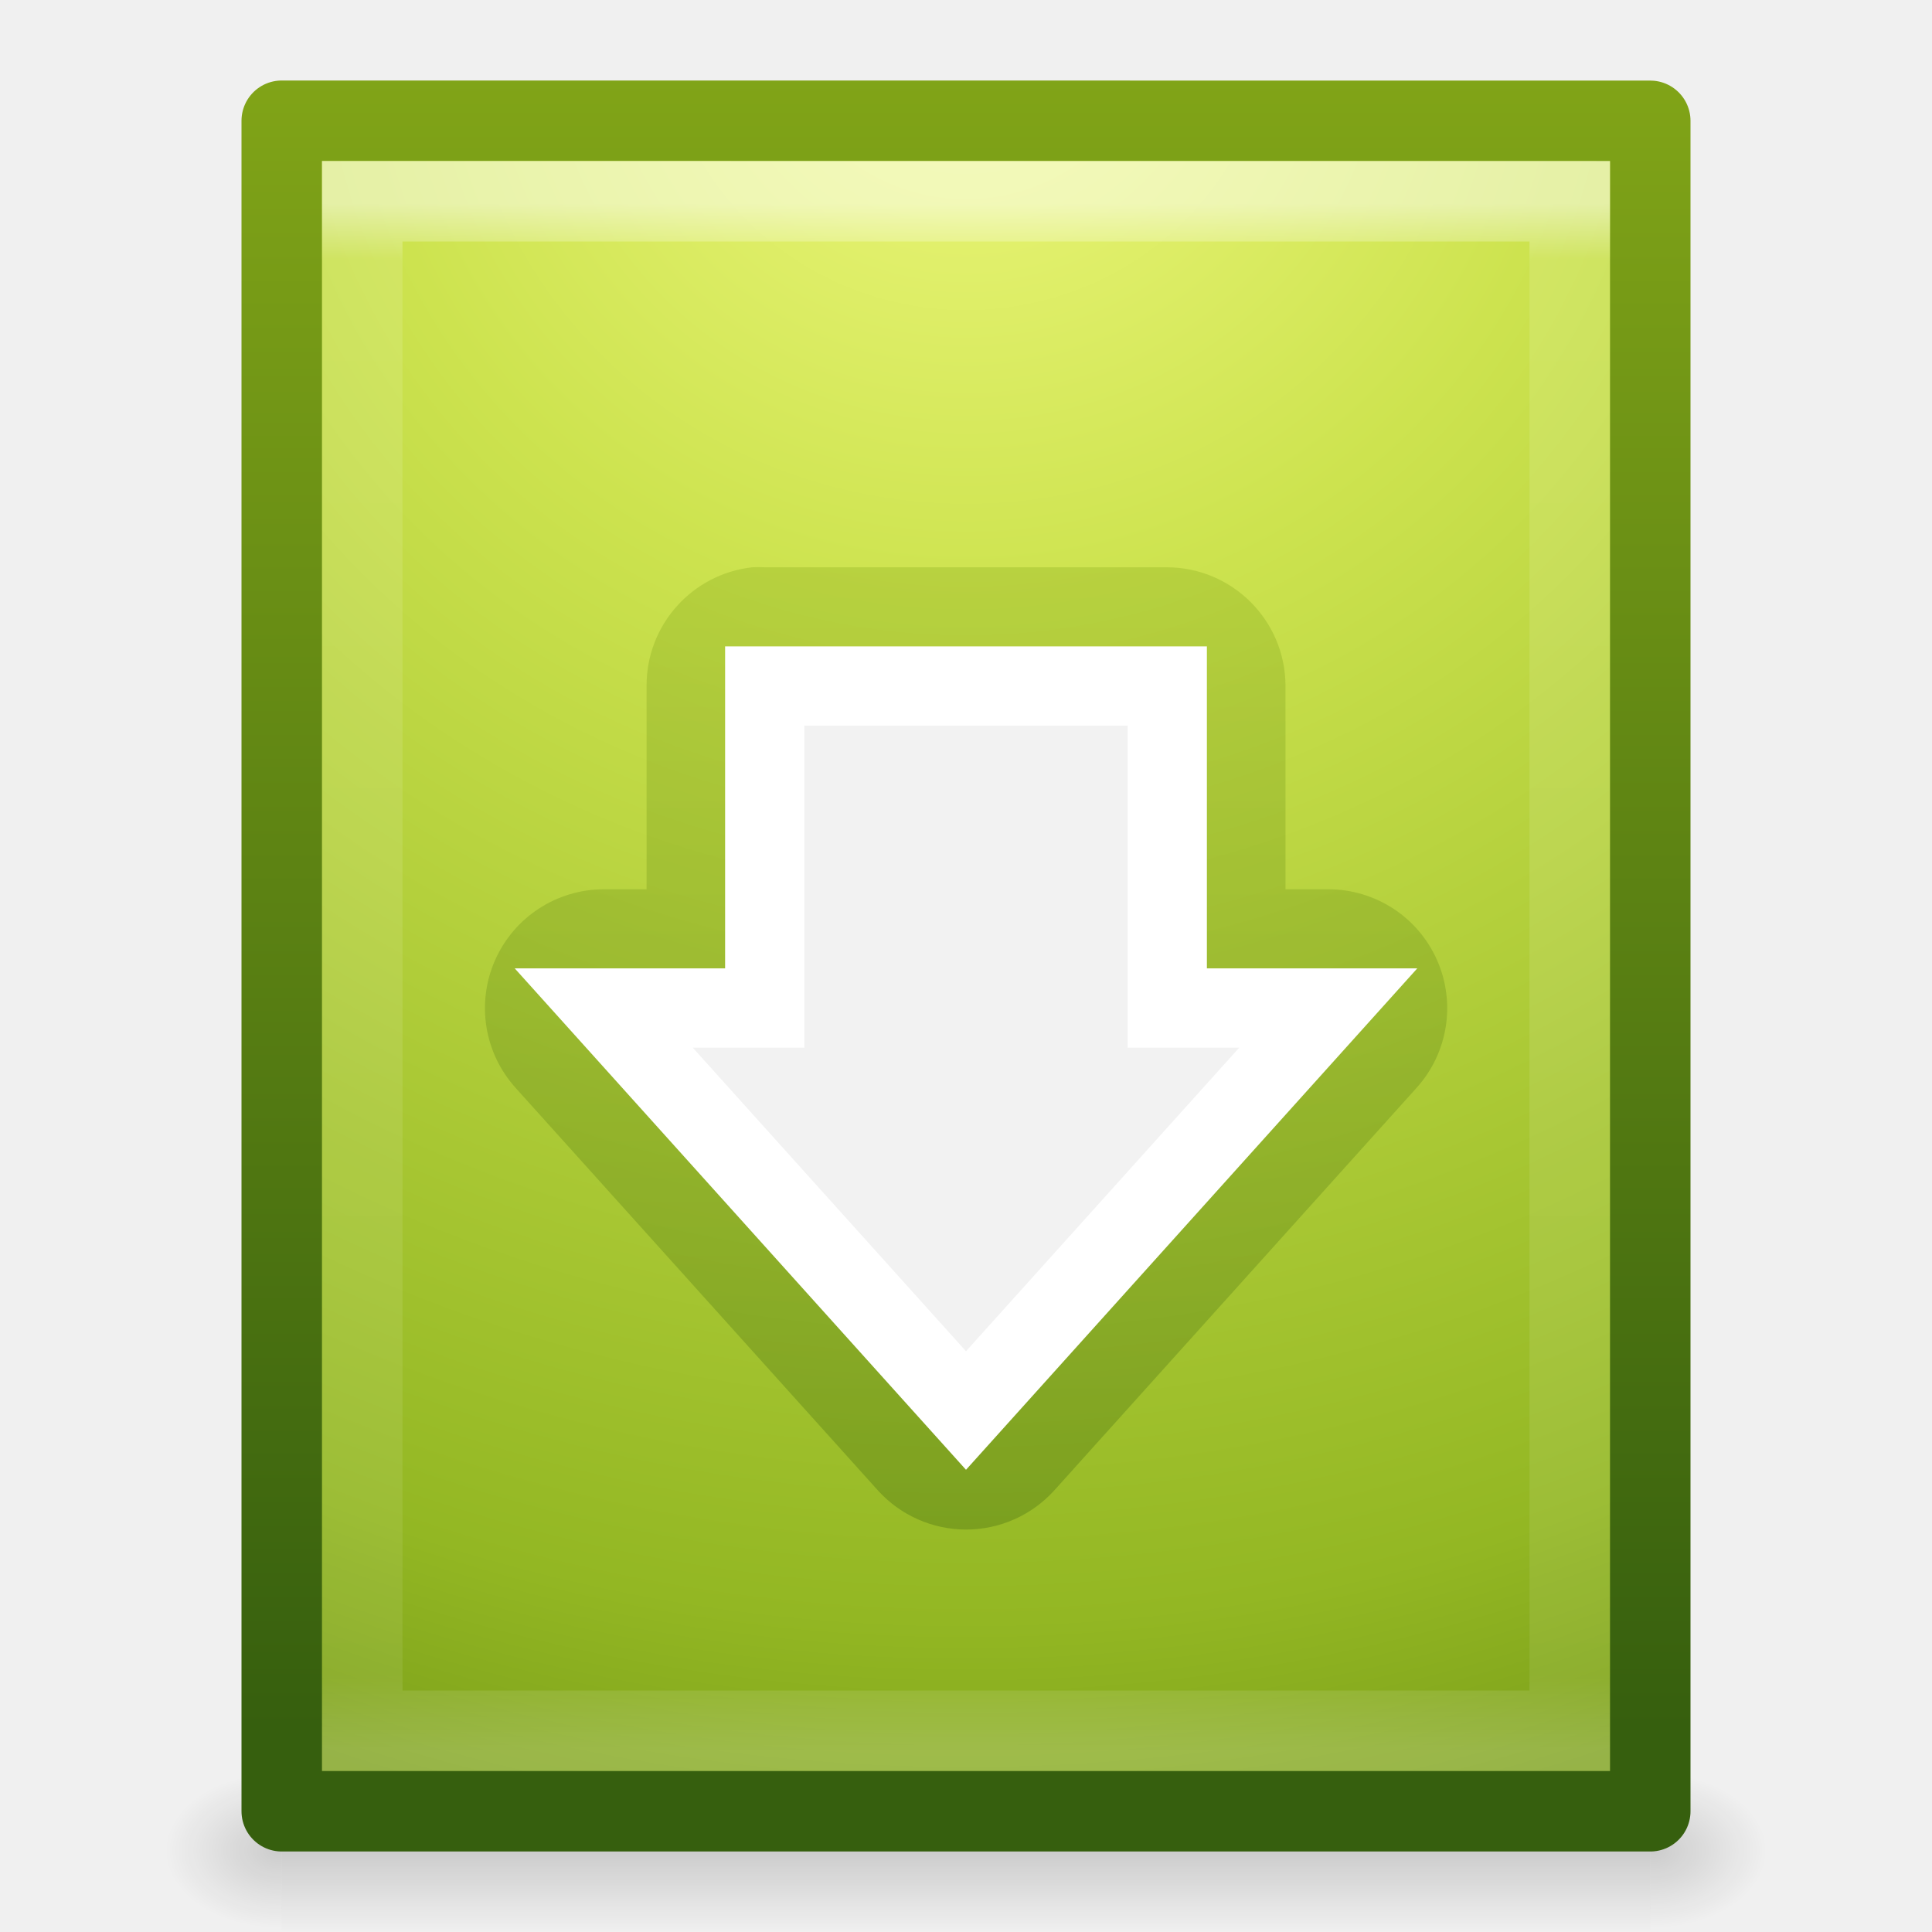
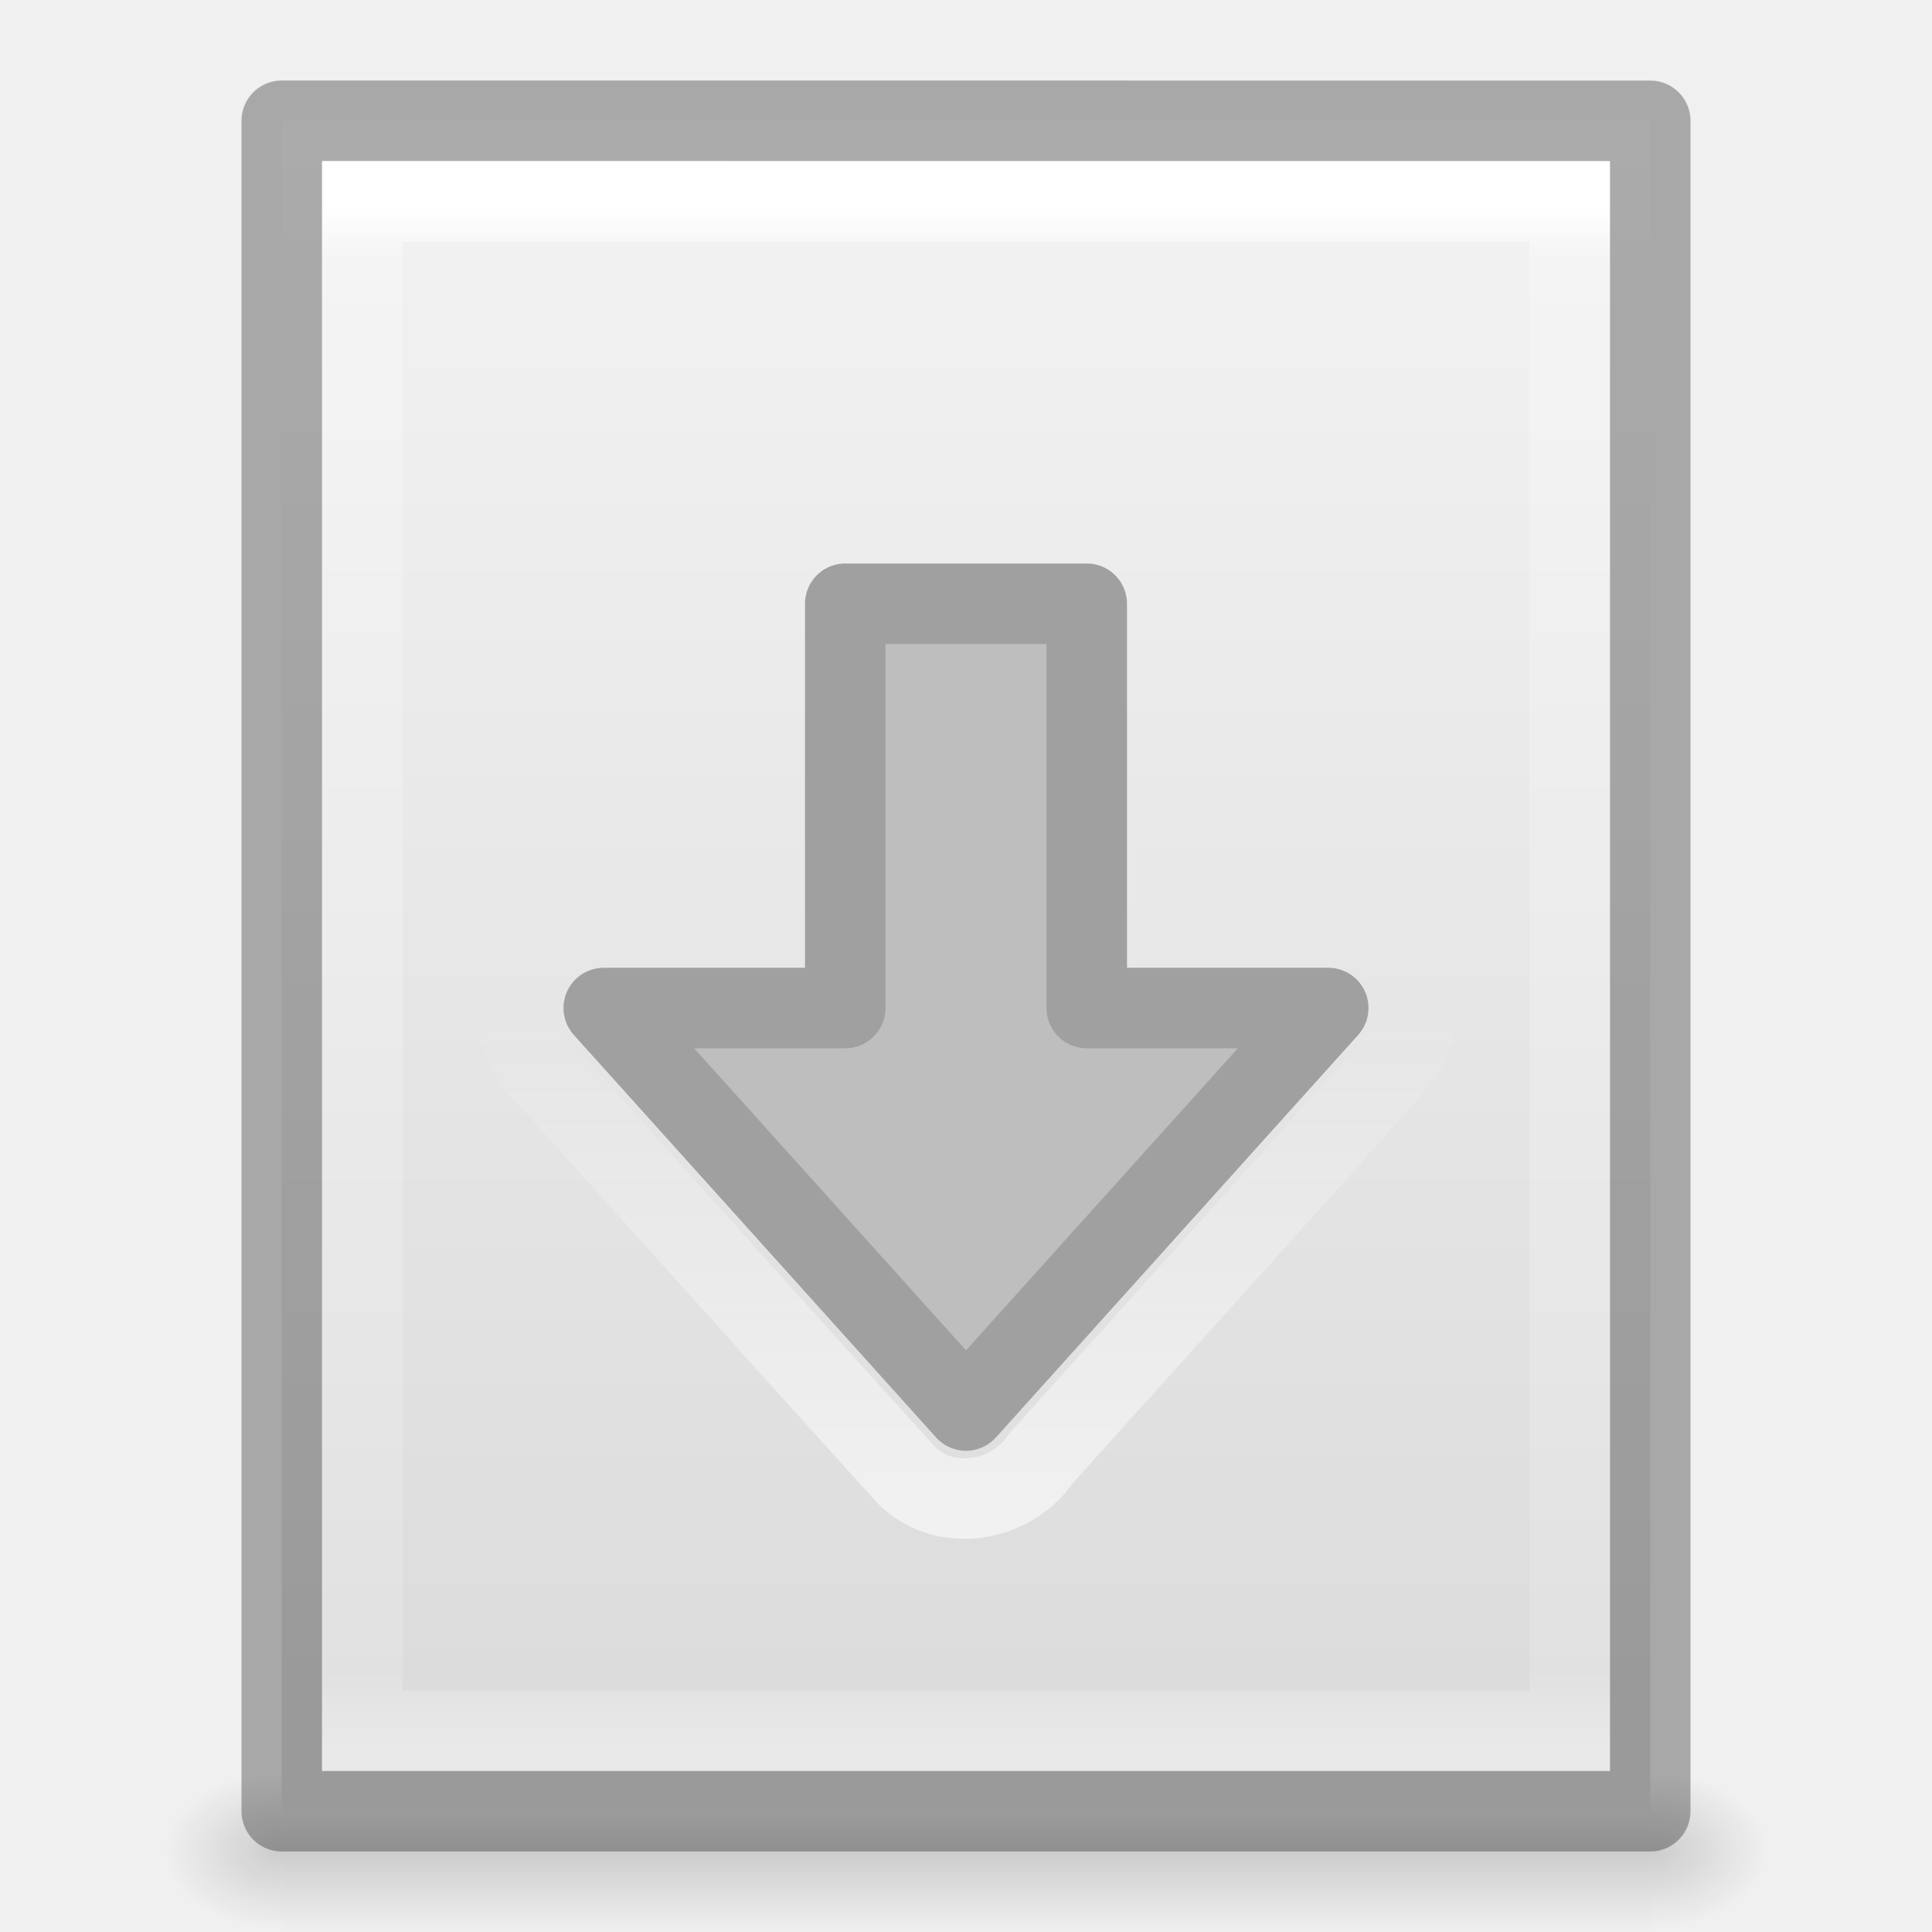
- <svg xmlns="http://www.w3.org/2000/svg" xmlns:xlink="http://www.w3.org/1999/xlink" version="1.1" width="24" height="24" id="svg4223">
-   <defs id="defs4225">
-     <linearGradient id="linearGradient3041">
-       <stop offset="0" style="stop-color:#eef87e;stop-opacity:1" id="stop3043" />
-       <stop offset="0.262" style="stop-color:#cde34f;stop-opacity:1" id="stop3045" />
-       <stop offset="0.722" style="stop-color:#93b723;stop-opacity:1" id="stop3047" />
-       <stop offset="1" style="stop-color:#5a7e0d;stop-opacity:1" id="stop3049" />
-     </linearGradient>
-     <linearGradient id="linearGradient2490-3-5">
-       <stop id="stop2492-3-33" style="stop-color:#365f0e;stop-opacity:1" offset="0" />
-       <stop id="stop2494-8-83" style="stop-color:#84a718;stop-opacity:1" offset="1" />
-     </linearGradient>
+ <svg xmlns="http://www.w3.org/2000/svg" xmlns:xlink="http://www.w3.org/1999/xlink" version="1.1" width="24" height="24" id="svg3828">
+   <defs id="defs3830">
    <linearGradient id="linearGradient3977">
      <stop id="stop3979" style="stop-color:#ffffff;stop-opacity:1" offset="0" />
      <stop id="stop3981" style="stop-color:#ffffff;stop-opacity:0.235" offset="0.036" />
      <stop id="stop3983" style="stop-color:#ffffff;stop-opacity:0.157" offset="0.951" />
      <stop id="stop3985" style="stop-color:#ffffff;stop-opacity:0.392" offset="1" />
    </linearGradient>
-     <linearGradient id="linearGradient2490-3-4-4">
-       <stop id="stop2492-3-6-9" style="stop-color:#365f0e;stop-opacity:1" offset="0" />
-       <stop id="stop2494-8-3-2" style="stop-color:#84a718;stop-opacity:1" offset="1" />
+     <linearGradient id="linearGradient3600-4">
+       <stop id="stop3602-7" style="stop-color:#f4f4f4;stop-opacity:1" offset="0" />
+       <stop id="stop3604-6" style="stop-color:#dbdbdb;stop-opacity:1" offset="1" />
    </linearGradient>
    <linearGradient id="linearGradient5060">
      <stop id="stop5062" style="stop-color:#000000;stop-opacity:1" offset="0" />
      <stop id="stop5064" style="stop-color:#000000;stop-opacity:0" offset="1" />
    </linearGradient>
    <linearGradient id="linearGradient5048">
      <stop id="stop5050" style="stop-color:#000000;stop-opacity:0" offset="0" />
      <stop id="stop5056" style="stop-color:#000000;stop-opacity:1" offset="0.5" />
      <stop id="stop5052" style="stop-color:#000000;stop-opacity:0" offset="1" />
    </linearGradient>
-     <linearGradient xlink:href="#linearGradient2490-3-5" id="linearGradient3022" gradientUnits="userSpaceOnUse" x1="17.976" y1="17.984" x2="17.976" y2="6.029" gradientTransform="translate(0,1.015588)" />
-     <linearGradient xlink:href="#linearGradient3977" id="linearGradient3025" gradientUnits="userSpaceOnUse" gradientTransform="matrix(0.4054051,0,0,0.5135135,2.269687,-0.3243195)" x1="24" y1="5.564" x2="24" y2="43" />
-     <radialGradient xlink:href="#linearGradient3041" id="radialGradient3028" gradientUnits="userSpaceOnUse" gradientTransform="matrix(0,1.529651,-1.595671,0,19.18052,-36.46163)" cx="24" cy="4.5" fx="24" fy="4.5" r="18" />
-     <linearGradient xlink:href="#linearGradient2490-3-4-4" id="linearGradient3030" gradientUnits="userSpaceOnUse" gradientTransform="matrix(0.3922136,0,0,0.4473607,29.19929,-1.2387)" x1="-51.786" y1="50.786" x2="-51.786" y2="2.906" />
-     <radialGradient xlink:href="#linearGradient5060" id="radialGradient3033" gradientUnits="userSpaceOnUse" gradientTransform="matrix(0.01204859,0,0,0.0082353,13.23879,18.98056)" cx="605.714" cy="486.648" fx="605.714" fy="486.648" r="117.143" />
-     <radialGradient xlink:href="#linearGradient5060" id="radialGradient3036" gradientUnits="userSpaceOnUse" gradientTransform="matrix(-0.01204859,0,0,0.0082353,10.76121,18.98056)" cx="605.714" cy="486.648" fx="605.714" fy="486.648" r="117.143" />
-     <linearGradient xlink:href="#linearGradient5048" id="linearGradient3039" gradientUnits="userSpaceOnUse" gradientTransform="matrix(0.0352071,0,0,0.0082353,-0.724852,18.98055)" x1="302.857" y1="366.648" x2="302.857" y2="609.505" />
+     <linearGradient x1="24" y1="5.564" x2="24" y2="43" id="linearGradient3013" xlink:href="#linearGradient3977" gradientUnits="userSpaceOnUse" gradientTransform="matrix(0.4054051,0,0,0.5135135,2.269687,-0.3243195)" />
+     <linearGradient x1="25.132" y1="0.985" x2="25.132" y2="47.013" id="linearGradient3016" xlink:href="#linearGradient3600-4" gradientUnits="userSpaceOnUse" gradientTransform="matrix(0.4857154,0,0,0.4562967,0.3428289,0.3488617)" />
+     <radialGradient cx="605.714" cy="486.648" r="117.143" fx="605.714" fy="486.648" id="radialGradient3021" xlink:href="#linearGradient5060" gradientUnits="userSpaceOnUse" gradientTransform="matrix(0.01204859,0,0,0.0082353,13.23879,18.98056)" />
+     <radialGradient cx="605.714" cy="486.648" r="117.143" fx="605.714" fy="486.648" id="radialGradient3024" xlink:href="#linearGradient5060" gradientUnits="userSpaceOnUse" gradientTransform="matrix(-0.01204859,0,0,0.0082353,10.76121,18.98056)" />
+     <linearGradient x1="302.857" y1="366.648" x2="302.857" y2="609.505" id="linearGradient3027" xlink:href="#linearGradient5048" gradientUnits="userSpaceOnUse" gradientTransform="matrix(0.0352071,0,0,0.0082353,-0.724852,18.98055)" />
+     <linearGradient x1="11.704" y1="19.199" x2="11.704" y2="12.501" id="linearGradient3022" xlink:href="#linearGradient4299-652" gradientUnits="userSpaceOnUse" />
+     <linearGradient id="linearGradient4299-652">
+       <stop id="stop3618" style="stop-color:#ffffff;stop-opacity:1" offset="0" />
+       <stop id="stop3620" style="stop-color:#ffffff;stop-opacity:0" offset="1" />
+     </linearGradient>
  </defs>
-   <rect style="opacity:0.15;fill:url(#linearGradient3039);fill-opacity:1;fill-rule:nonzero;stroke:none;stroke-width:1;marker:none;visibility:visible;display:inline;overflow:visible" id="rect2879" y="22" x="3.5" height="2" width="17" />
-   <path style="opacity:0.15;fill:url(#radialGradient3036);fill-opacity:1;fill-rule:nonzero;stroke:none;stroke-width:1;marker:none;visibility:visible;display:inline;overflow:visible" id="path2881" d="m 3.5,22 c 0,0 0,2 0,2 C 2.88,24.004 2,23.552 2,23 2,22.448 2.692,22 3.5,22 z" />
-   <path style="opacity:0.15;fill:url(#radialGradient3033);fill-opacity:1;fill-rule:nonzero;stroke:none;stroke-width:1;marker:none;visibility:visible;display:inline;overflow:visible" id="path2883" d="m 20.5,22 c 0,0 0,2 0,2 0.62,0.004 1.5,-0.448 1.5,-1 0,-0.552 -0.692,-1 -1.5,-1 z" />
-   <path style="color:#000000;fill:url(#radialGradient3028);fill-opacity:1;fill-rule:nonzero;stroke:url(#linearGradient3030);stroke-width:1;stroke-linecap:butt;stroke-linejoin:round;stroke-miterlimit:4;stroke-opacity:1;stroke-dasharray:none;stroke-dashoffset:0;marker:none;visibility:visible;display:inline;overflow:visible;enable-background:accumulate" id="path4160-3" d="m 3.5,1.5 c 3.896,0 17,0.001 17,0.001 l 2.1e-5,20.999 c 0,0 -11.333,0 -17,0 0,-7 0,-14 0,-21 z" />
-   <path style="opacity:0.5;fill:none;stroke:url(#linearGradient3025);stroke-width:1;stroke-linecap:round;stroke-linejoin:miter;stroke-miterlimit:4;stroke-opacity:1;stroke-dasharray:none;stroke-dashoffset:0" id="rect6741-1" d="m 19.5,21.5 -15,0 0,-19 L 19.5,2.5 z" />
-   <path style="opacity:0.3;color:#000000;fill:url(#linearGradient3022);fill-opacity:1;fill-rule:nonzero;stroke:none;stroke-width:0.48;marker:none;visibility:visible;display:inline;overflow:visible;enable-background:accumulate" id="path4014" d="m 9.344,7.047 a 1.477,1.477 0 0 0 -1.312,1.469 l 0,2.531 -0.531,0 a 1.477,1.477 0 0 0 -1.094,2.469 l 4.5,5 a 1.477,1.477 0 0 0 2.188,0 l 4.5,-5 A 1.477,1.477 0 0 0 16.5,11.047 l -0.531,0 0,-2.531 A 1.477,1.477 0 0 0 14.5,7.047 l -5,0 a 1.477,1.477 0 0 0 -0.156,0 z" />
-   <path style="fill:#f2f2f2;fill-opacity:1;stroke:#ffffff;stroke-width:0.985;stroke-opacity:1;marker:none;visibility:visible;display:inline;overflow:visible" id="path3288-2" d="m 16.5,12.522 -4.5,5 -4.5,-5 2,0 0,-4 5,0 0,4 2,0 z" />
+   <rect width="17" height="2" x="3.5" y="22" id="rect2879" style="opacity:0.15;fill:url(#linearGradient3027);fill-opacity:1;fill-rule:nonzero;stroke:none;stroke-width:1;marker:none;visibility:visible;display:inline;overflow:visible" />
+   <path d="m 3.5,22 c 0,0 0,2 0,2 C 2.88,24.004 2,23.552 2,23 2,22.448 2.692,22 3.5,22 z" id="path2881" style="opacity:0.15;fill:url(#radialGradient3024);fill-opacity:1;fill-rule:nonzero;stroke:none;stroke-width:1;marker:none;visibility:visible;display:inline;overflow:visible" />
+   <path d="m 20.5,22 c 0,0 0,2 0,2 0.62,0.004 1.5,-0.448 1.5,-1 0,-0.552 -0.692,-1 -1.5,-1 z" id="path2883" style="opacity:0.15;fill:url(#radialGradient3021);fill-opacity:1;fill-rule:nonzero;stroke:none;stroke-width:1;marker:none;visibility:visible;display:inline;overflow:visible" />
+   <path d="m 3.5,1.5 c 3.896,0 17,0.001 17,0.001 l 2.1e-5,20.999 c 0,0 -11.333,0 -17,0 0,-7 0,-14 0,-21 z" id="path4160-3" style="fill:url(#linearGradient3016);fill-opacity:1;stroke:none;display:inline" />
+   <path d="m 19.5,21.5 -15,0 0,-19 L 19.5,2.5 z" id="rect6741-1" style="fill:none;stroke:url(#linearGradient3013);stroke-width:1;stroke-linecap:round;stroke-linejoin:miter;stroke-miterlimit:4;stroke-opacity:1;stroke-dasharray:none;stroke-dashoffset:0" />
+   <path d="m 3.5,1.5 c 3.896,0 17,0.001 17,0.001 l 2.1e-5,20.999 c 0,0 -11.333,0 -17,0 0,-7 0,-14 0,-21 z" id="path4160-3-1" style="opacity:0.3;fill:none;stroke:#000000;stroke-width:1;stroke-linecap:butt;stroke-linejoin:round;stroke-miterlimit:4;stroke-opacity:1;stroke-dasharray:none;stroke-dashoffset:0;display:inline" />
+   <path d="m 16.5,12.522 -4.5,5 -4.5,-5 3,0 0,-5.022 3,0 0,5.022 z" id="path3288-2-2" style="color:#000000;fill:#bebebe;fill-opacity:1;fill-rule:nonzero;stroke:#a0a0a0;stroke-width:1;stroke-linecap:round;stroke-linejoin:round;stroke-miterlimit:4;stroke-opacity:1;stroke-dasharray:none;stroke-dashoffset:0;marker:none;visibility:visible;display:inline;overflow:visible;enable-background:accumulate" />
+   <path d="m 10.281,6.468 c -0.597,0.112 -0.916,0.737 -0.844,1.303 0,0.899 0,2.798 0,3.697 -0.579,0.037 -2.259,-0.146 -2.709,0.329 -0.466,0.453 -0.354,1.232 0.12,1.631 1.472,1.632 2.937,3.271 4.414,4.899 0.474,0.476 1.303,0.333 1.665,-0.205 1.482,-1.654 2.979,-3.295 4.451,-4.957 C 17.893,12.504 17.337,11.43 16.5,11.469 c -0.312,0 -1.625,0 -1.937,0 -0.004,-1.015 0.009,-3.031 -0.007,-4.045 -0.052,-0.635 -0.697,-1.036 -1.296,-0.955 -1.659,4.8e-5 -1.32,-6.5e-5 -2.979,0 z" id="path3524" style="opacity:0.6;color:#000000;fill:none;stroke:url(#linearGradient3022);stroke-width:1;stroke-linecap:round;stroke-linejoin:miter;stroke-miterlimit:4;stroke-opacity:1;stroke-dasharray:none;stroke-dashoffset:0;marker:none;visibility:visible;display:inline;overflow:visible;enable-background:accumulate" />
</svg>
